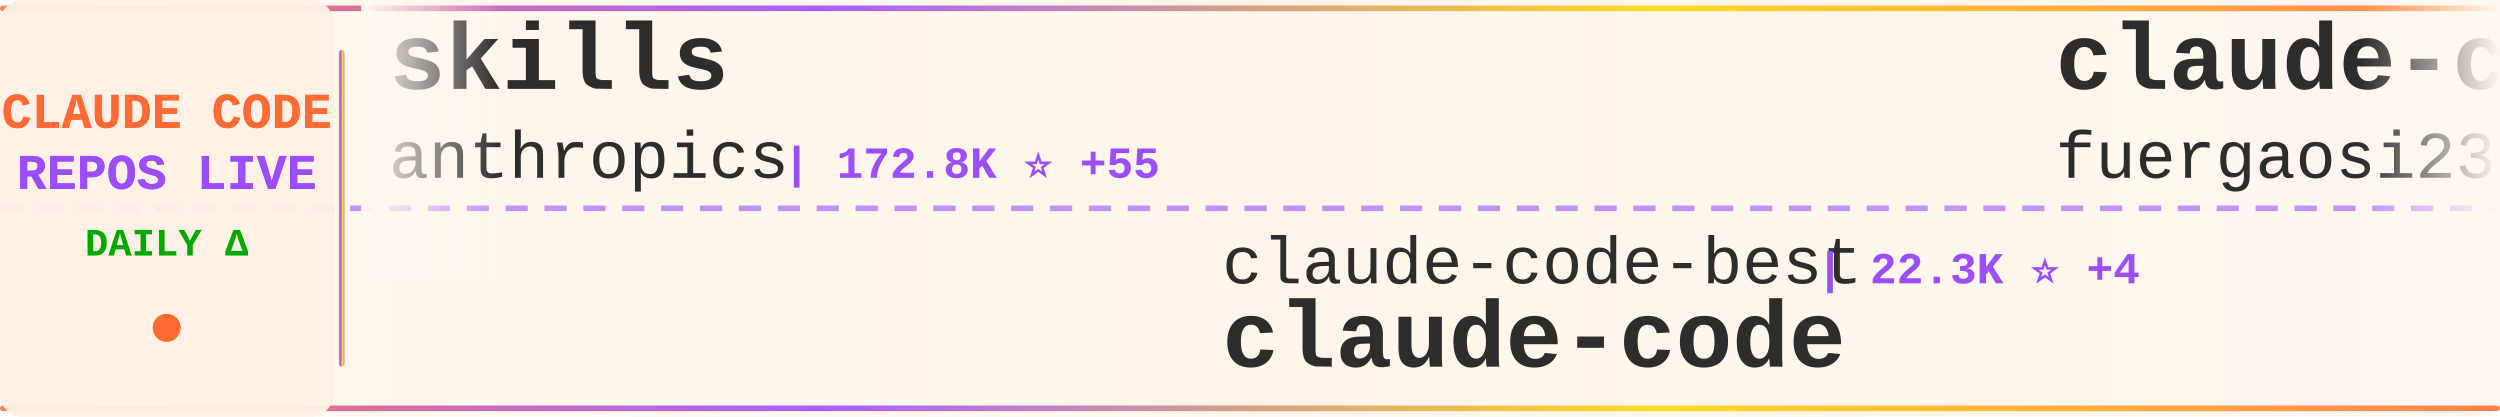
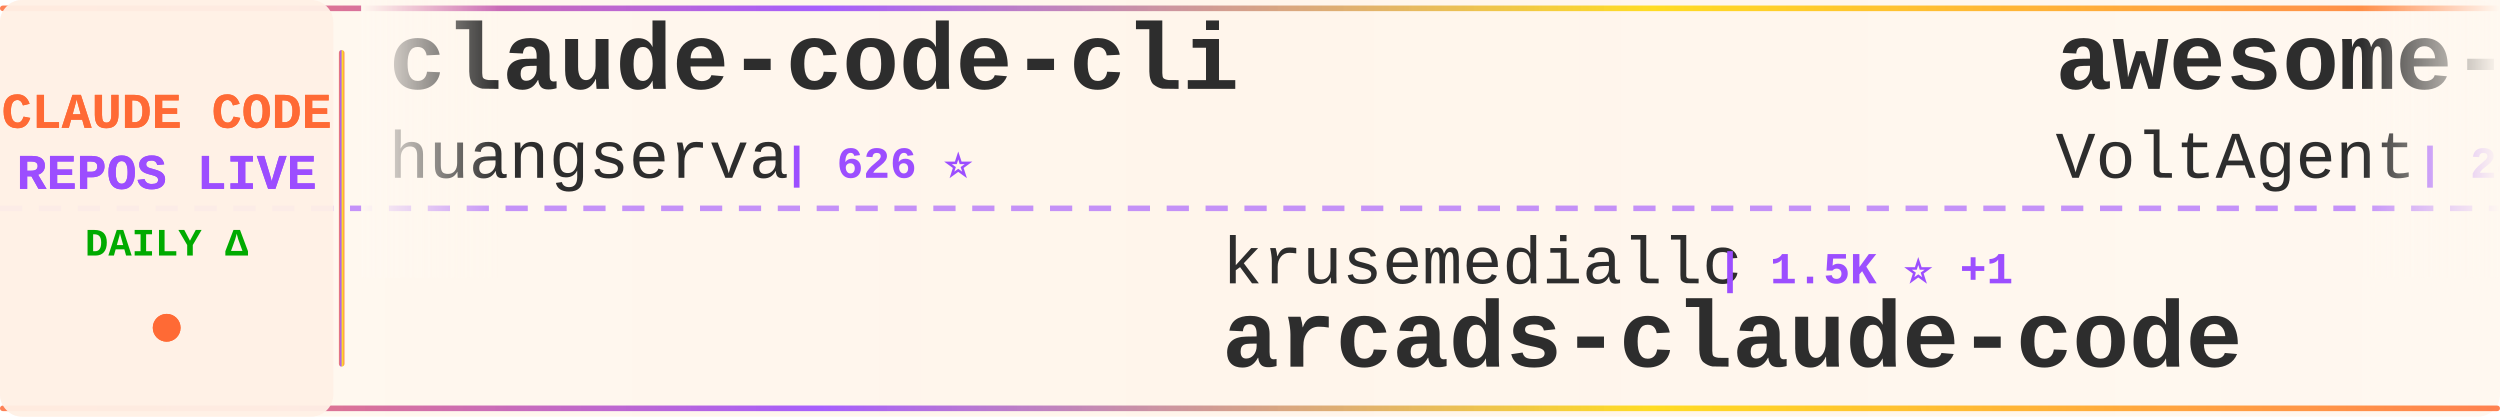
<svg xmlns="http://www.w3.org/2000/svg" width="900" height="150">
  <defs>
    <linearGradient id="tickerBg" x1="0%" y1="0%" x2="100%" y2="0%">
      <stop offset="0%" style="stop-color:#fff8f0;stop-opacity:0.98" />
      <stop offset="50%" style="stop-color:#fff5eb;stop-opacity:1" />
      <stop offset="100%" style="stop-color:#fff8f0;stop-opacity:0.98" />
    </linearGradient>
    <linearGradient id="borderGrad" x1="0%" y1="0%" x2="100%" y2="0%">
      <stop offset="0%" style="stop-color:#FF6B35;stop-opacity:0.85">
        <animate attributeName="stop-opacity" values="0.85;1;0.85" dur="2s" repeatCount="indefinite" />
      </stop>
      <stop offset="33%" style="stop-color:#9C4EFF;stop-opacity:0.9">
        <animate attributeName="stop-opacity" values="0.9;1;0.9" dur="2.2s" repeatCount="indefinite" />
      </stop>
      <stop offset="66%" style="stop-color:#FFD700;stop-opacity:0.85">
        <animate attributeName="stop-opacity" values="0.85;1;0.85" dur="1.8s" repeatCount="indefinite" />
      </stop>
      <stop offset="100%" style="stop-color:#FF6B35;stop-opacity:0.85">
        <animate attributeName="stop-opacity" values="0.85;1;0.85" dur="2s" repeatCount="indefinite" />
      </stop>
    </linearGradient>
    <filter id="textGlow">
      <feGaussianBlur stdDeviation="0.15" result="coloredBlur" />
      <feMerge>
        <feMergeNode in="coloredBlur" />
        <feMergeNode in="SourceGraphic" />
      </feMerge>
    </filter>
    <filter id="metricGlow">
      <feGaussianBlur stdDeviation="0.2" result="coloredBlur" />
      <feMerge>
        <feMergeNode in="coloredBlur" />
        <feMergeNode in="SourceGraphic" />
      </feMerge>
    </filter>
    <linearGradient id="leftFade" x1="0%" y1="0%" x2="100%" y2="0%">
      <stop offset="0%" style="stop-color:#fff8f0;stop-opacity:1" />
      <stop offset="100%" style="stop-color:#fff8f0;stop-opacity:0" />
    </linearGradient>
    <linearGradient id="rightFade" x1="0%" y1="0%" x2="100%" y2="0%">
      <stop offset="0%" style="stop-color:#fff8f0;stop-opacity:0" />
      <stop offset="100%" style="stop-color:#fff8f0;stop-opacity:1" />
    </linearGradient>
  </defs>
  <rect width="900" height="150" fill="url(#tickerBg)" rx="8" />
  <rect x="0" y="2" width="900" height="2" fill="url(#borderGrad)" rx="1" />
  <rect x="0" y="146" width="900" height="2" fill="url(#borderGrad)" rx="1" />
  <line x1="0" y1="75" x2="900" y2="75" stroke="#9C4EFF" stroke-width="2" stroke-dasharray="8 6" opacity="0.6" />
  <rect x="0" y="0" width="120" height="150" fill="#fff0e6" opacity="0.95" rx="8" />
  <text x="60" y="46" font-family="'Courier New', monospace" font-size="18" font-weight="bold" fill="#FF6B35" text-anchor="middle" filter="url(#textGlow)">
    CLAUDE CODE
  </text>
  <text x="60" y="68" font-family="'Courier New', monospace" font-size="18" font-weight="bold" fill="#9C4EFF" text-anchor="middle" filter="url(#textGlow)">
    REPOS LIVE
  </text>
  <text x="60" y="92" font-family="'Courier New', monospace" font-size="14" font-weight="bold" fill="#00aa00" text-anchor="middle">
    DAILY Δ
  </text>
  <circle cx="60" cy="118" r="5" fill="#FF6B35" filter="url(#metricGlow)">
    <animate attributeName="r" values="4;6;4" dur="1.5s" repeatCount="indefinite" />
    <animate attributeName="opacity" values="0.6;1;0.6" dur="1.5s" repeatCount="indefinite" />
  </circle>
  <rect x="122" y="18" width="2" height="114" fill="url(#borderGrad)" rx="1" />
  <clipPath id="tickerClip">
    <rect x="130" y="0" width="770" height="150" />
  </clipPath>
  <g clip-path="url(#tickerClip)">
    <g id="tickerItems">
      <animateTransform attributeName="transform" attributeType="XML" type="translate" from="0 0" to="-3000 0" dur="54s" repeatCount="indefinite" />
      <g transform="translate(0, 0)">
-         <text x="140" y="32" font-family="'Courier New', monospace" font-size="34" font-weight="bold" fill="#2d2d2d">skills</text>
-         <text x="140" y="64" font-family="'Courier New', monospace" font-size="24" font-weight="normal" fill="#2d2d2d" opacity="1.0">anthropics</text>
-         <text x="282" y="64" font-family="'Courier New', monospace" font-size="16" font-weight="bold" fill="#9C4EFF"> | 172.8K ⭐ +55</text>
+         <text x="140" y="32" font-family="'Courier New', monospace" font-size="34" font-weight="bold" fill="#2d2d2d">claude-code-cli</text>
+         <text x="140" y="64" font-family="'Courier New', monospace" font-size="24" font-weight="normal" fill="#2d2d2d" opacity="1.0">huangserva</text>
+         <text x="282" y="64" font-family="'Courier New', monospace" font-size="16" font-weight="bold" fill="#9C4EFF"> | 626 ⭐</text>
      </g>
      <g transform="translate(300, 0)">
+         <text x="140" y="102" font-family="'Courier New', monospace" font-size="24" font-weight="normal" fill="#2d2d2d" opacity="1.0">krusemediallc</text>
+         <text x="318" y="102" font-family="'Courier New', monospace" font-size="16" font-weight="bold" fill="#9C4EFF"> | 1.5K ⭐ +1</text>
+         <text x="140" y="132" font-family="'Courier New', monospace" font-size="34" font-weight="bold" fill="#2d2d2d">arcads-claude-code</text>
+       </g>
+       <g transform="translate(600, 0)">
+         <text x="140" y="32" font-family="'Courier New', monospace" font-size="34" font-weight="bold" fill="#2d2d2d">awesome-claude-code-suba...</text>
+         <text x="140" y="64" font-family="'Courier New', monospace" font-size="24" font-weight="normal" fill="#2d2d2d" opacity="1.0">VoltAgent</text>
+         <text x="270" y="64" font-family="'Courier New', monospace" font-size="16" font-weight="bold" fill="#9C4EFF"> | 24.8K ⭐</text>
+       </g>
+       <g transform="translate(900, 0)">
+         <text x="140" y="102" font-family="'Courier New', monospace" font-size="24" font-weight="normal" fill="#2d2d2d" opacity="1.0">AprilNEA</text>
+         <text x="258" y="102" font-family="'Courier New', monospace" font-size="16" font-weight="bold" fill="#9C4EFF"> | 392 ⭐</text>
+         <text x="140" y="132" font-family="'Courier New', monospace" font-size="34" font-weight="bold" fill="#2d2d2d">claude-code-source</text>
+       </g>
+       <g transform="translate(1200, 0)">
+         <text x="140" y="32" font-family="'Courier New', monospace" font-size="34" font-weight="bold" fill="#2d2d2d">Dive-into-Claude-Code</text>
+         <text x="140" y="64" font-family="'Courier New', monospace" font-size="24" font-weight="normal" fill="#2d2d2d" opacity="1.0">VILA-Lab</text>
+         <text x="258" y="64" font-family="'Courier New', monospace" font-size="16" font-weight="bold" fill="#9C4EFF"> | 2.1K ⭐ +1</text>
+       </g>
+       <g transform="translate(1500, 0)">
+         <text x="140" y="102" font-family="'Courier New', monospace" font-size="24" font-weight="normal" fill="#2d2d2d" opacity="1.0">zstmfhy</text>
+         <text x="246" y="102" font-family="'Courier New', monospace" font-size="16" font-weight="bold" fill="#9C4EFF"> | 190 ⭐</text>
+         <text x="140" y="132" font-family="'Courier New', monospace" font-size="34" font-weight="bold" fill="#2d2d2d">Claude-code</text>
+       </g>
+       <g transform="translate(1800, 0)">
+         <text x="140" y="32" font-family="'Courier New', monospace" font-size="34" font-weight="bold" fill="#2d2d2d">Claude-code</text>
+         <text x="140" y="64" font-family="'Courier New', monospace" font-size="24" font-weight="normal" fill="#2d2d2d" opacity="1.0">fazxes</text>
+         <text x="234" y="64" font-family="'Courier New', monospace" font-size="16" font-weight="bold" fill="#9C4EFF"> | 233 ⭐</text>
+       </g>
+       <g transform="translate(2100, 0)">
+         <text x="140" y="102" font-family="'Courier New', monospace" font-size="24" font-weight="normal" fill="#2d2d2d" opacity="1.0">wanshuiyin</text>
+         <text x="282" y="102" font-family="'Courier New', monospace" font-size="16" font-weight="bold" fill="#9C4EFF"> | 15.5K ⭐ +14</text>
+         <text x="140" y="132" font-family="'Courier New', monospace" font-size="34" font-weight="bold" fill="#2d2d2d">Auto-claude-code-researc...</text>
+       </g>
+       <g transform="translate(2400, 0)">
+         <text x="140" y="32" font-family="'Courier New', monospace" font-size="34" font-weight="bold" fill="#2d2d2d">claude-code</text>
+         <text x="140" y="64" font-family="'Courier New', monospace" font-size="24" font-weight="normal" fill="#2d2d2d" opacity="1.0">tanbiralam</text>
+         <text x="282" y="64" font-family="'Courier New', monospace" font-size="16" font-weight="bold" fill="#9C4EFF"> | 2.2K ⭐</text>
+       </g>
+       <g transform="translate(2700, 0)">
        <text x="140" y="102" font-family="'Courier New', monospace" font-size="24" font-weight="normal" fill="#2d2d2d" opacity="1.0">claude-code-best</text>
        <text x="354" y="102" font-family="'Courier New', monospace" font-size="16" font-weight="bold" fill="#9C4EFF"> | 22.3K ⭐ +4</text>
        <text x="140" y="132" font-family="'Courier New', monospace" font-size="34" font-weight="bold" fill="#2d2d2d">claude-code</text>
      </g>
-       <g transform="translate(600, 0)">
-         <text x="140" y="32" font-family="'Courier New', monospace" font-size="34" font-weight="bold" fill="#2d2d2d">claude-code-proxy</text>
-         <text x="140" y="64" font-family="'Courier New', monospace" font-size="24" font-weight="normal" fill="#2d2d2d" opacity="1.0">fuergaosi233</text>
-         <text x="306" y="64" font-family="'Courier New', monospace" font-size="16" font-weight="bold" fill="#9C4EFF"> | 2.8K ⭐ -1</text>
-       </g>
-       <g transform="translate(900, 0)">
-         <text x="140" y="102" font-family="'Courier New', monospace" font-size="24" font-weight="normal" fill="#2d2d2d" opacity="1.0">1rgs</text>
-         <text x="210" y="102" font-family="'Courier New', monospace" font-size="16" font-weight="bold" fill="#9C4EFF"> | 3.7K ⭐ -1</text>
-         <text x="140" y="132" font-family="'Courier New', monospace" font-size="34" font-weight="bold" fill="#2d2d2d">claude-code-proxy</text>
-       </g>
-       <g transform="translate(1200, 0)">
-         <text x="140" y="32" font-family="'Courier New', monospace" font-size="34" font-weight="bold" fill="#2d2d2d">sc-claude-code-files</text>
-         <text x="140" y="64" font-family="'Courier New', monospace" font-size="24" font-weight="normal" fill="#2d2d2d" opacity="1.0">https-deeplearning-ai</text>
-         <text x="414" y="64" font-family="'Courier New', monospace" font-size="16" font-weight="bold" fill="#9C4EFF"> | 546 ⭐</text>
-       </g>
-       <g transform="translate(1500, 0)">
-         <text x="140" y="102" font-family="'Courier New', monospace" font-size="24" font-weight="normal" fill="#2d2d2d" opacity="1.0">andrew-kramer-inno</text>
-         <text x="378" y="102" font-family="'Courier New', monospace" font-size="16" font-weight="bold" fill="#9C4EFF"> | 594 ⭐</text>
-         <text x="140" y="132" font-family="'Courier New', monospace" font-size="34" font-weight="bold" fill="#2d2d2d">claude-code-source-build</text>
-       </g>
-       <g transform="translate(1800, 0)">
-         <text x="140" y="32" font-family="'Courier New', monospace" font-size="34" font-weight="bold" fill="#2d2d2d">claude-code-sourcemap</text>
-         <text x="140" y="64" font-family="'Courier New', monospace" font-size="24" font-weight="normal" fill="#2d2d2d" opacity="1.0">ChinaSiro</text>
-         <text x="270" y="64" font-family="'Courier New', monospace" font-size="16" font-weight="bold" fill="#9C4EFF"> | 9.6K ⭐</text>
-       </g>
-       <g transform="translate(2100, 0)">
-         <text x="140" y="102" font-family="'Courier New', monospace" font-size="24" font-weight="normal" fill="#2d2d2d" opacity="1.0">darcyegb</text>
-         <text x="258" y="102" font-family="'Courier New', monospace" font-size="16" font-weight="bold" fill="#9C4EFF"> | 759 ⭐</text>
-         <text x="140" y="132" font-family="'Courier New', monospace" font-size="34" font-weight="bold" fill="#2d2d2d">ClaudeCodeAgents</text>
-       </g>
-       <g transform="translate(2400, 0)">
-         <text x="140" y="32" font-family="'Courier New', monospace" font-size="34" font-weight="bold" fill="#2d2d2d">claude-code</text>
-         <text x="140" y="64" font-family="'Courier New', monospace" font-size="24" font-weight="normal" fill="#2d2d2d" opacity="1.0">VineeTagarwaL-code</text>
-         <text x="378" y="64" font-family="'Courier New', monospace" font-size="16" font-weight="bold" fill="#9C4EFF"> | 274 ⭐</text>
-       </g>
-       <g transform="translate(2700, 0)">
-         <text x="140" y="102" font-family="'Courier New', monospace" font-size="24" font-weight="normal" fill="#2d2d2d" opacity="1.0">RichardAtCT</text>
-         <text x="294" y="102" font-family="'Courier New', monospace" font-size="16" font-weight="bold" fill="#9C4EFF"> | 2.8K ⭐</text>
-         <text x="140" y="132" font-family="'Courier New', monospace" font-size="34" font-weight="bold" fill="#2d2d2d">claude-code-telegram</text>
-       </g>
      <g transform="translate(3000, 0)">
-         <text x="140" y="32" font-family="'Courier New', monospace" font-size="34" font-weight="bold" fill="#2d2d2d">skills</text>
-         <text x="140" y="64" font-family="'Courier New', monospace" font-size="24" font-weight="normal" fill="#2d2d2d" opacity="1.0">anthropics</text>
-         <text x="282" y="64" font-family="'Courier New', monospace" font-size="16" font-weight="bold" fill="#9C4EFF"> | 172.8K ⭐ +55</text>
+         <text x="140" y="32" font-family="'Courier New', monospace" font-size="34" font-weight="bold" fill="#2d2d2d">claude-code-cli</text>
+         <text x="140" y="64" font-family="'Courier New', monospace" font-size="24" font-weight="normal" fill="#2d2d2d" opacity="1.0">huangserva</text>
+         <text x="282" y="64" font-family="'Courier New', monospace" font-size="16" font-weight="bold" fill="#9C4EFF"> | 626 ⭐</text>
      </g>
      <g transform="translate(3300, 0)">
-         <text x="140" y="102" font-family="'Courier New', monospace" font-size="24" font-weight="normal" fill="#2d2d2d" opacity="1.0">claude-code-best</text>
-         <text x="354" y="102" font-family="'Courier New', monospace" font-size="16" font-weight="bold" fill="#9C4EFF"> | 22.3K ⭐ +4</text>
-         <text x="140" y="132" font-family="'Courier New', monospace" font-size="34" font-weight="bold" fill="#2d2d2d">claude-code</text>
+         <text x="140" y="102" font-family="'Courier New', monospace" font-size="24" font-weight="normal" fill="#2d2d2d" opacity="1.0">krusemediallc</text>
+         <text x="318" y="102" font-family="'Courier New', monospace" font-size="16" font-weight="bold" fill="#9C4EFF"> | 1.5K ⭐ +1</text>
+         <text x="140" y="132" font-family="'Courier New', monospace" font-size="34" font-weight="bold" fill="#2d2d2d">arcads-claude-code</text>
      </g>
      <g transform="translate(3600, 0)">
-         <text x="140" y="32" font-family="'Courier New', monospace" font-size="34" font-weight="bold" fill="#2d2d2d">claude-code-proxy</text>
-         <text x="140" y="64" font-family="'Courier New', monospace" font-size="24" font-weight="normal" fill="#2d2d2d" opacity="1.0">fuergaosi233</text>
-         <text x="306" y="64" font-family="'Courier New', monospace" font-size="16" font-weight="bold" fill="#9C4EFF"> | 2.8K ⭐ -1</text>
+         <text x="140" y="32" font-family="'Courier New', monospace" font-size="34" font-weight="bold" fill="#2d2d2d">awesome-claude-code-suba...</text>
+         <text x="140" y="64" font-family="'Courier New', monospace" font-size="24" font-weight="normal" fill="#2d2d2d" opacity="1.0">VoltAgent</text>
+         <text x="270" y="64" font-family="'Courier New', monospace" font-size="16" font-weight="bold" fill="#9C4EFF"> | 24.8K ⭐</text>
      </g>
      <g transform="translate(3900, 0)">
-         <text x="140" y="102" font-family="'Courier New', monospace" font-size="24" font-weight="normal" fill="#2d2d2d" opacity="1.0">1rgs</text>
-         <text x="210" y="102" font-family="'Courier New', monospace" font-size="16" font-weight="bold" fill="#9C4EFF"> | 3.7K ⭐ -1</text>
-         <text x="140" y="132" font-family="'Courier New', monospace" font-size="34" font-weight="bold" fill="#2d2d2d">claude-code-proxy</text>
+         <text x="140" y="102" font-family="'Courier New', monospace" font-size="24" font-weight="normal" fill="#2d2d2d" opacity="1.0">AprilNEA</text>
+         <text x="258" y="102" font-family="'Courier New', monospace" font-size="16" font-weight="bold" fill="#9C4EFF"> | 392 ⭐</text>
+         <text x="140" y="132" font-family="'Courier New', monospace" font-size="34" font-weight="bold" fill="#2d2d2d">claude-code-source</text>
      </g>
    </g>
  </g>
  <rect x="130" y="0" width="50" height="100" fill="url(#leftFade)" />
  <rect x="850" y="0" width="50" height="100" fill="url(#rightFade)" />
</svg>
